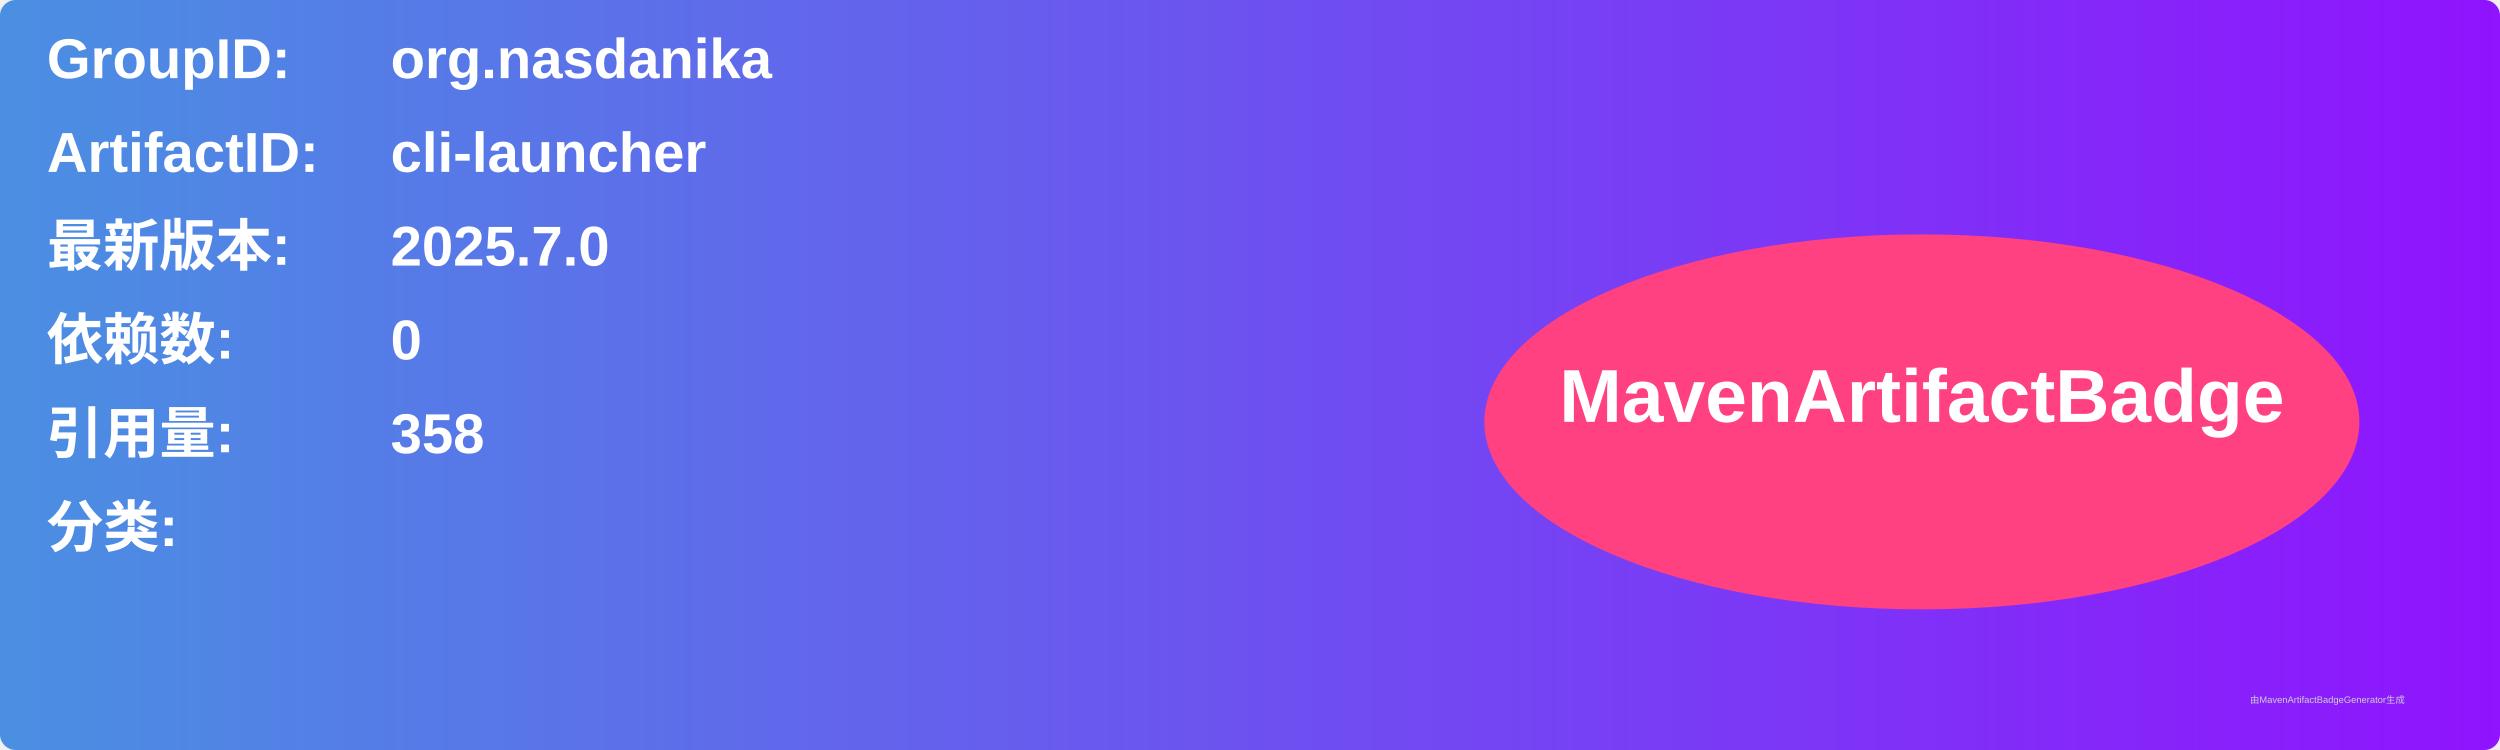
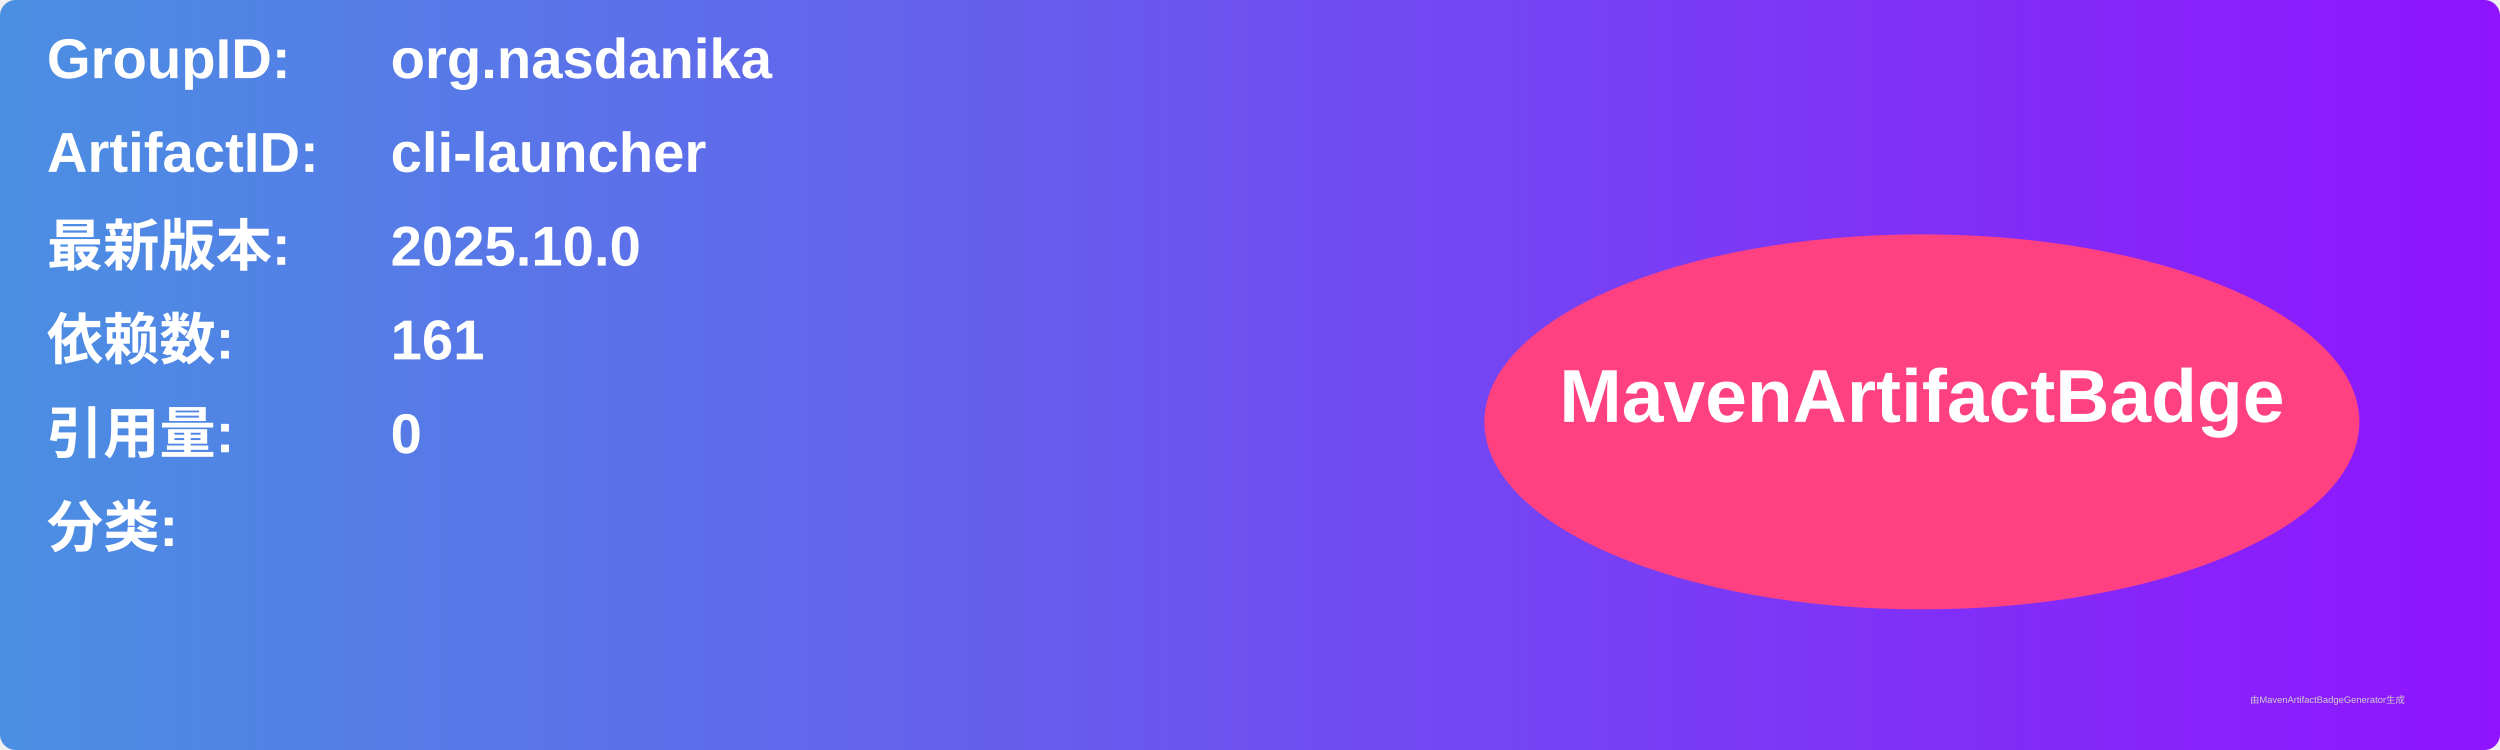
<svg xmlns="http://www.w3.org/2000/svg" width="800" height="240" viewBox="0 0 800 240">
  <linearGradient id="grad" x1="0%" y1="0%" x2="100%" y2="0%">
    <stop offset="0%" stop-color="#4a90e2" />
    <stop offset="100%" stop-color="#9013fe" />
  </linearGradient>
  <rect width="100%" height="100%" rx="5" ry="5" fill="url(#grad)" />
  <g transform="translate(15, 15)">
    <text x="0" y="10" font-family="Arial" font-size="18" fill="white" font-weight="bold" width="260">GroupID:</text>
    <text x="110" y="10" font-family="Arial" font-size="18" fill="white" font-weight="bold" width="460">org.nasdanika</text>
    <text x="0" y="40" font-family="Arial" font-size="18" fill="white" font-weight="bold" width="260">ArtifactID:</text>
    <text x="110" y="40" font-family="Arial" font-size="18" fill="white" font-weight="bold" width="460">cli-launcher</text>
    <text x="0" y="70" font-family="Arial" font-size="18" fill="white" font-weight="bold">最新版本:</text>
    <text x="110" y="70" font-family="Arial" font-size="18" fill="white" font-weight="bold">
-       <tspan font-weight="bold">2025.7.0</tspan>
+       <tspan font-weight="bold">2025.10.0</tspan>
    </text>
    <text x="0" y="100" font-family="Arial" font-size="18" fill="white" font-weight="bold">依赖数: </text>
    <text x="110" y="100" font-family="Arial" font-size="18" fill="white">
-       <tspan font-weight="bold">0</tspan>
+       <tspan font-weight="bold">161</tspan>
    </text>
    <text x="0" y="130" font-family="Arial" font-size="18" fill="white" font-weight="bold">引用量: </text>
    <text x="110" y="130" font-family="Arial" font-size="18" fill="white">
-       <tspan font-weight="bold">358</tspan>
+       <tspan font-weight="bold">0</tspan>
    </text>
    <text x="0" y="160" font-family="Arial" font-size="18" fill="white" font-weight="bold">分类:</text>
    <text x="10" y="190" font-family="Arial" font-size="10" fill="white">
      <tspan font-weight="bold" />
    </text>
    <ellipse cx="600" cy="120" rx="140" ry="60" fill="#ff4081" />
    <text x="600" y="120" text-anchor="middle" font-family="Arial" font-size="24" fill="white" font-weight="bold">MavenArtifactBadge</text>
  </g>
  <text x="720" y="225" font-family="Arial" font-size="3" fill="#d0d0d0">由MavenArtifactBadgeGenerator生成</text>
</svg>
